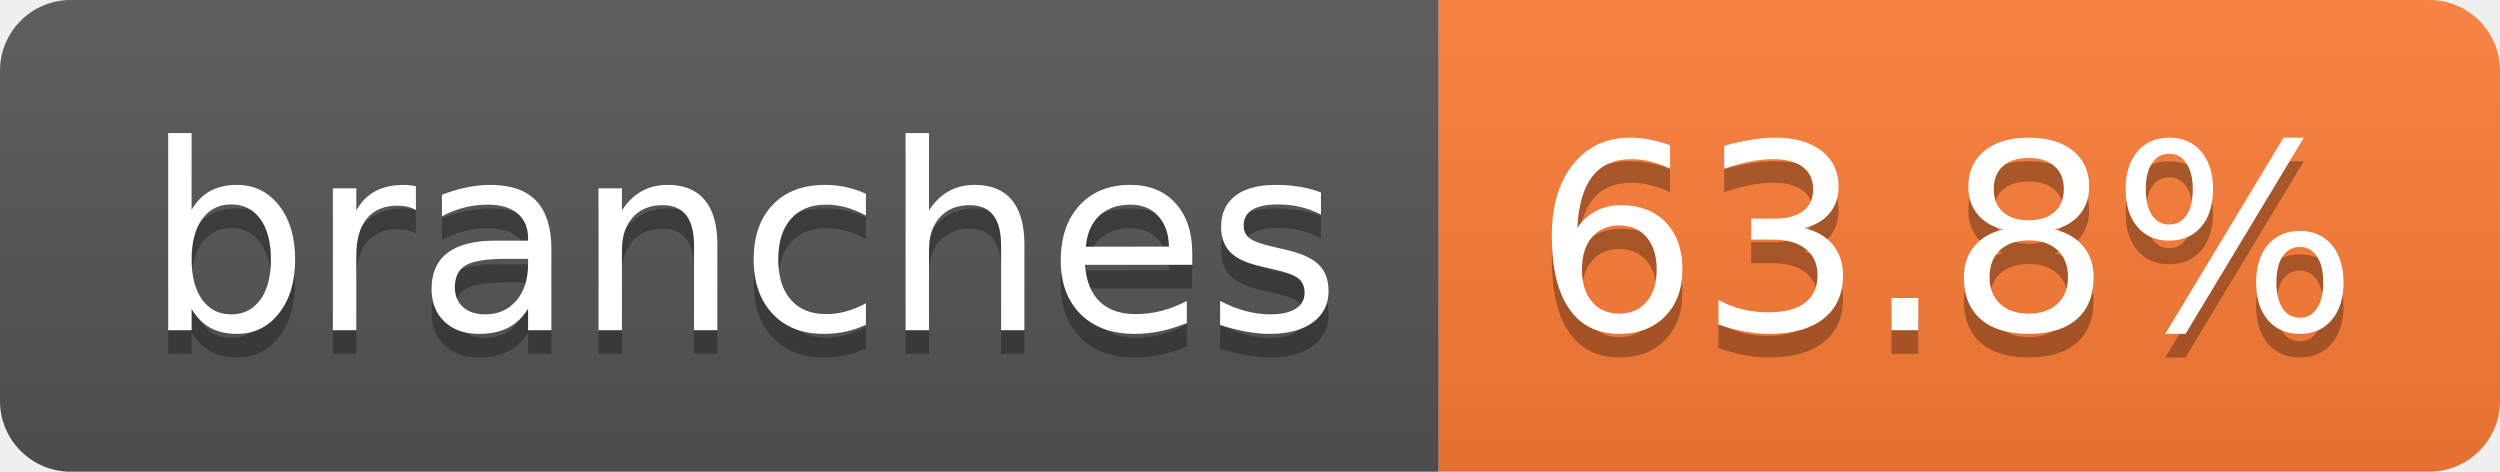
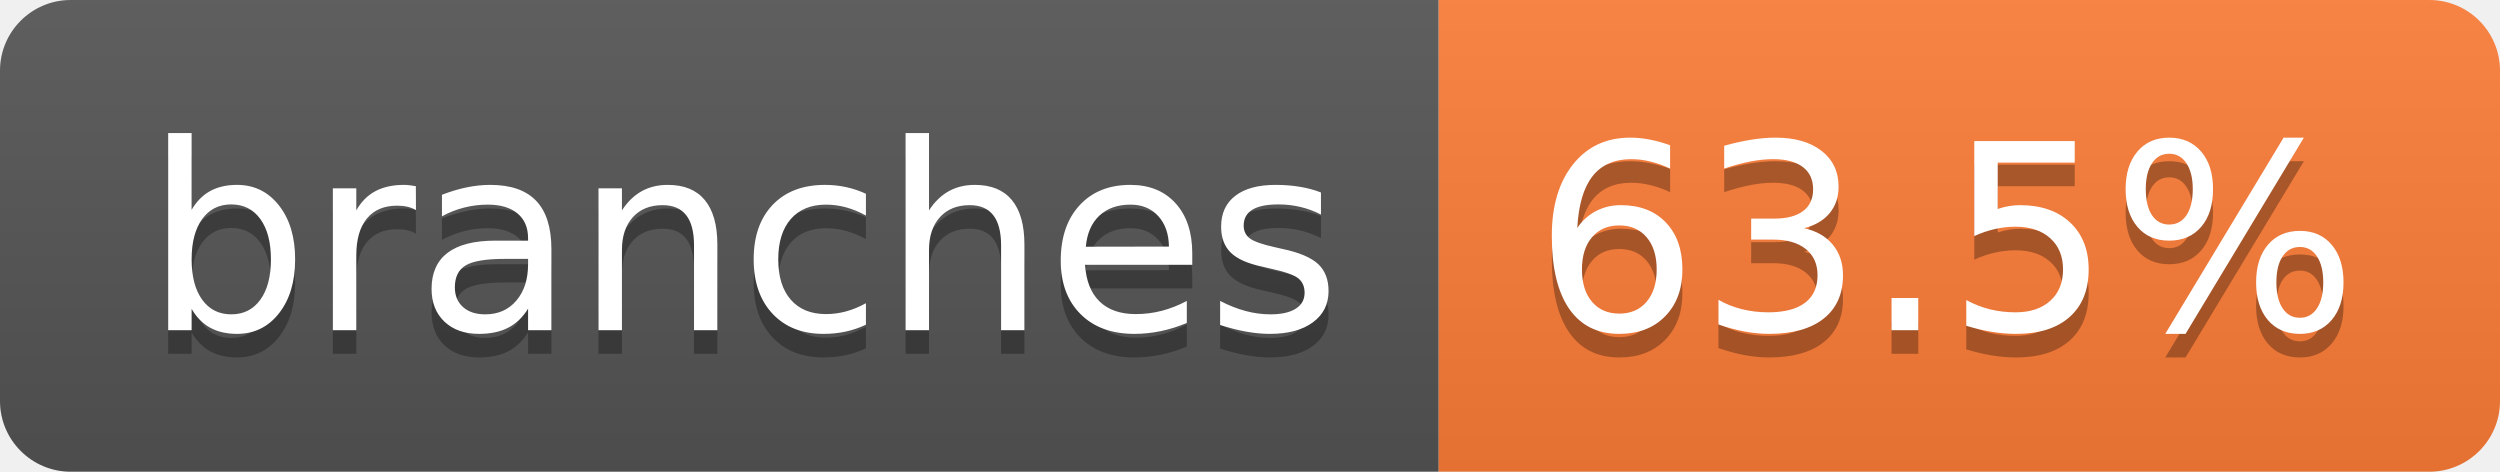
- <svg xmlns="http://www.w3.org/2000/svg" width="106" height="20" role="img" aria-label="branches: 63.8%">
+ <svg xmlns="http://www.w3.org/2000/svg" width="106" height="20" role="img" aria-label="branches: 63.5%">
  <linearGradient id="s" x2="0" y2="100%">
    <stop offset="0" stop-color="#bbb" stop-opacity=".1" />
    <stop offset="1" stop-opacity=".1" />
  </linearGradient>
  <clipPath id="r">
    <rect width="106" height="20" rx="3" fill="#fff" />
  </clipPath>
  <g clip-path="url(#r)">
    <rect width="61" height="20" fill="#555" />
    <rect x="61" width="45" height="20" fill="#fe7d37" />
    <rect width="106" height="20" fill="url(#s)" />
  </g>
  <g fill="#fff" text-anchor="middle" font-family="Verdana,Geneva,DejaVu Sans,sans-serif" text-rendering="geometricPrecision" font-size="110">
    <text aria-hidden="true" x="315" y="150" fill="#010101" fill-opacity=".3" transform="scale(.1)" textLength="507">branches</text>
    <text x="315" y="140" transform="scale(.1)" fill="#fff" textLength="507">branches</text>
-     <text aria-hidden="true" x="825" y="150" fill="#010101" fill-opacity=".3" transform="scale(.1)" textLength="350">63.8%</text>
-     <text x="825" y="140" transform="scale(.1)" fill="#fff" textLength="350">63.8%</text>
+     <text aria-hidden="true" x="825" y="150" fill="#010101" fill-opacity=".3" transform="scale(.1)" textLength="350">63.5%</text>
+     <text x="825" y="140" transform="scale(.1)" fill="#fff" textLength="350">63.5%</text>
  </g>
</svg>
